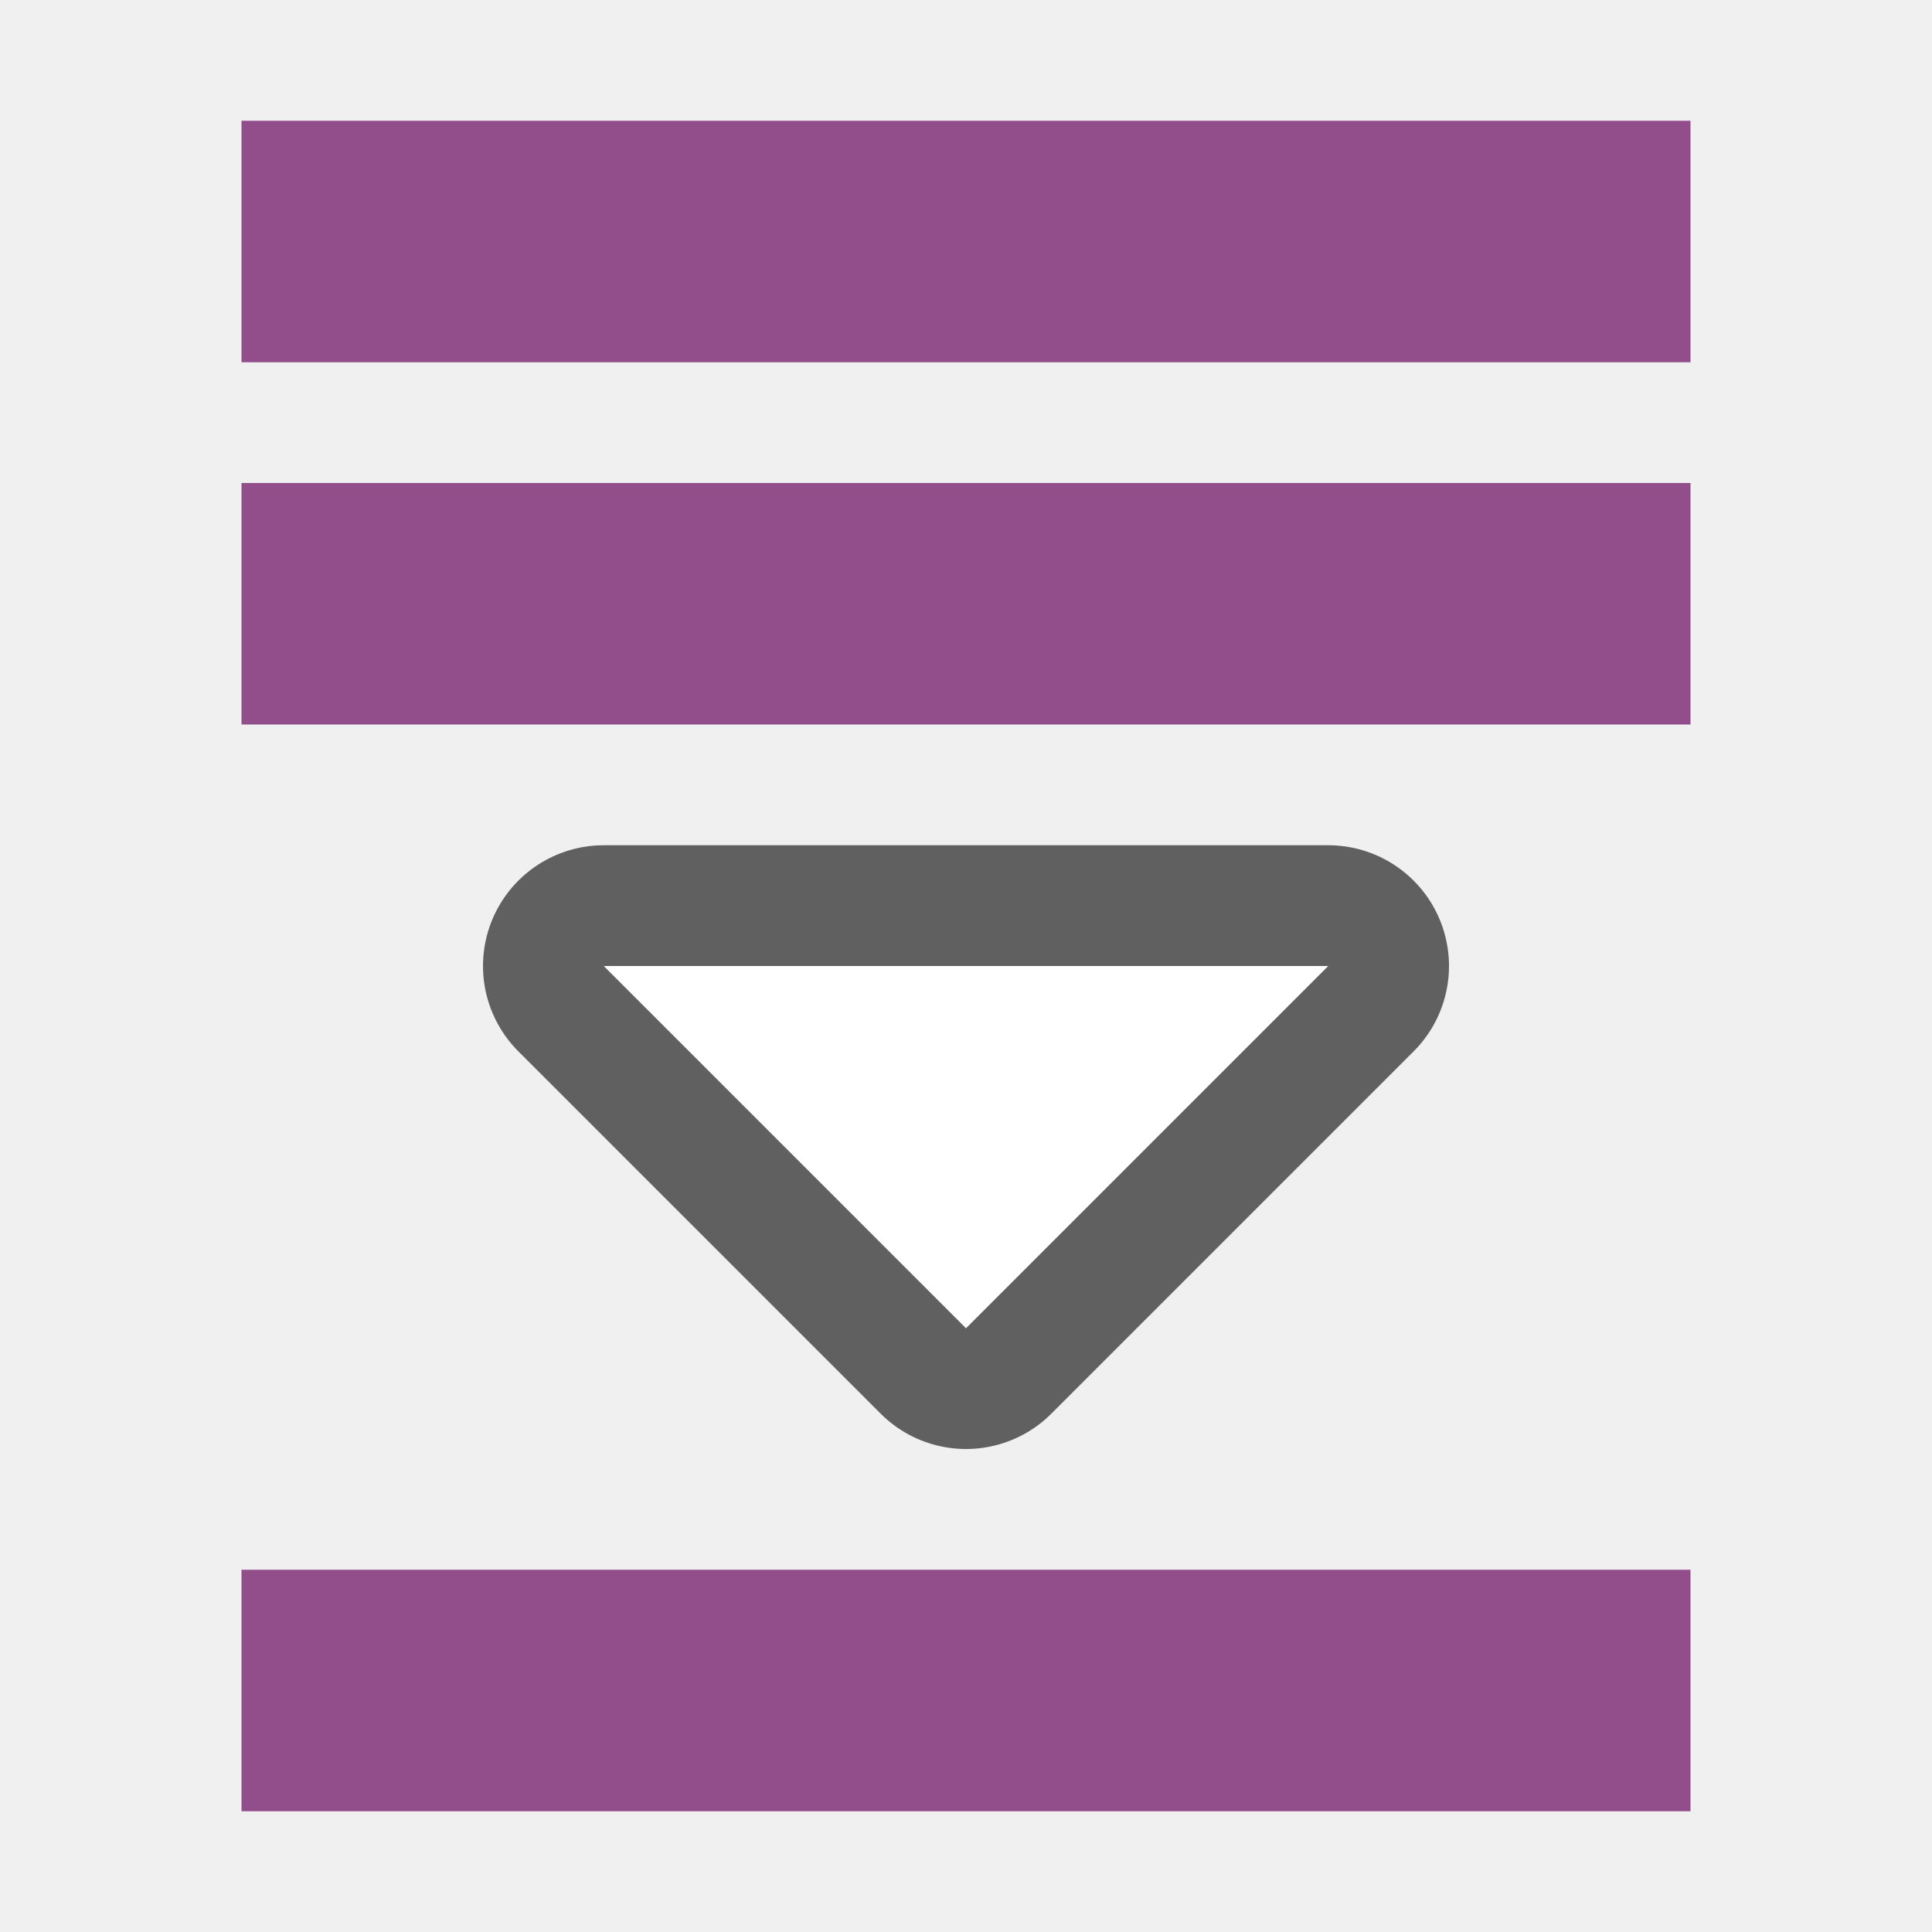
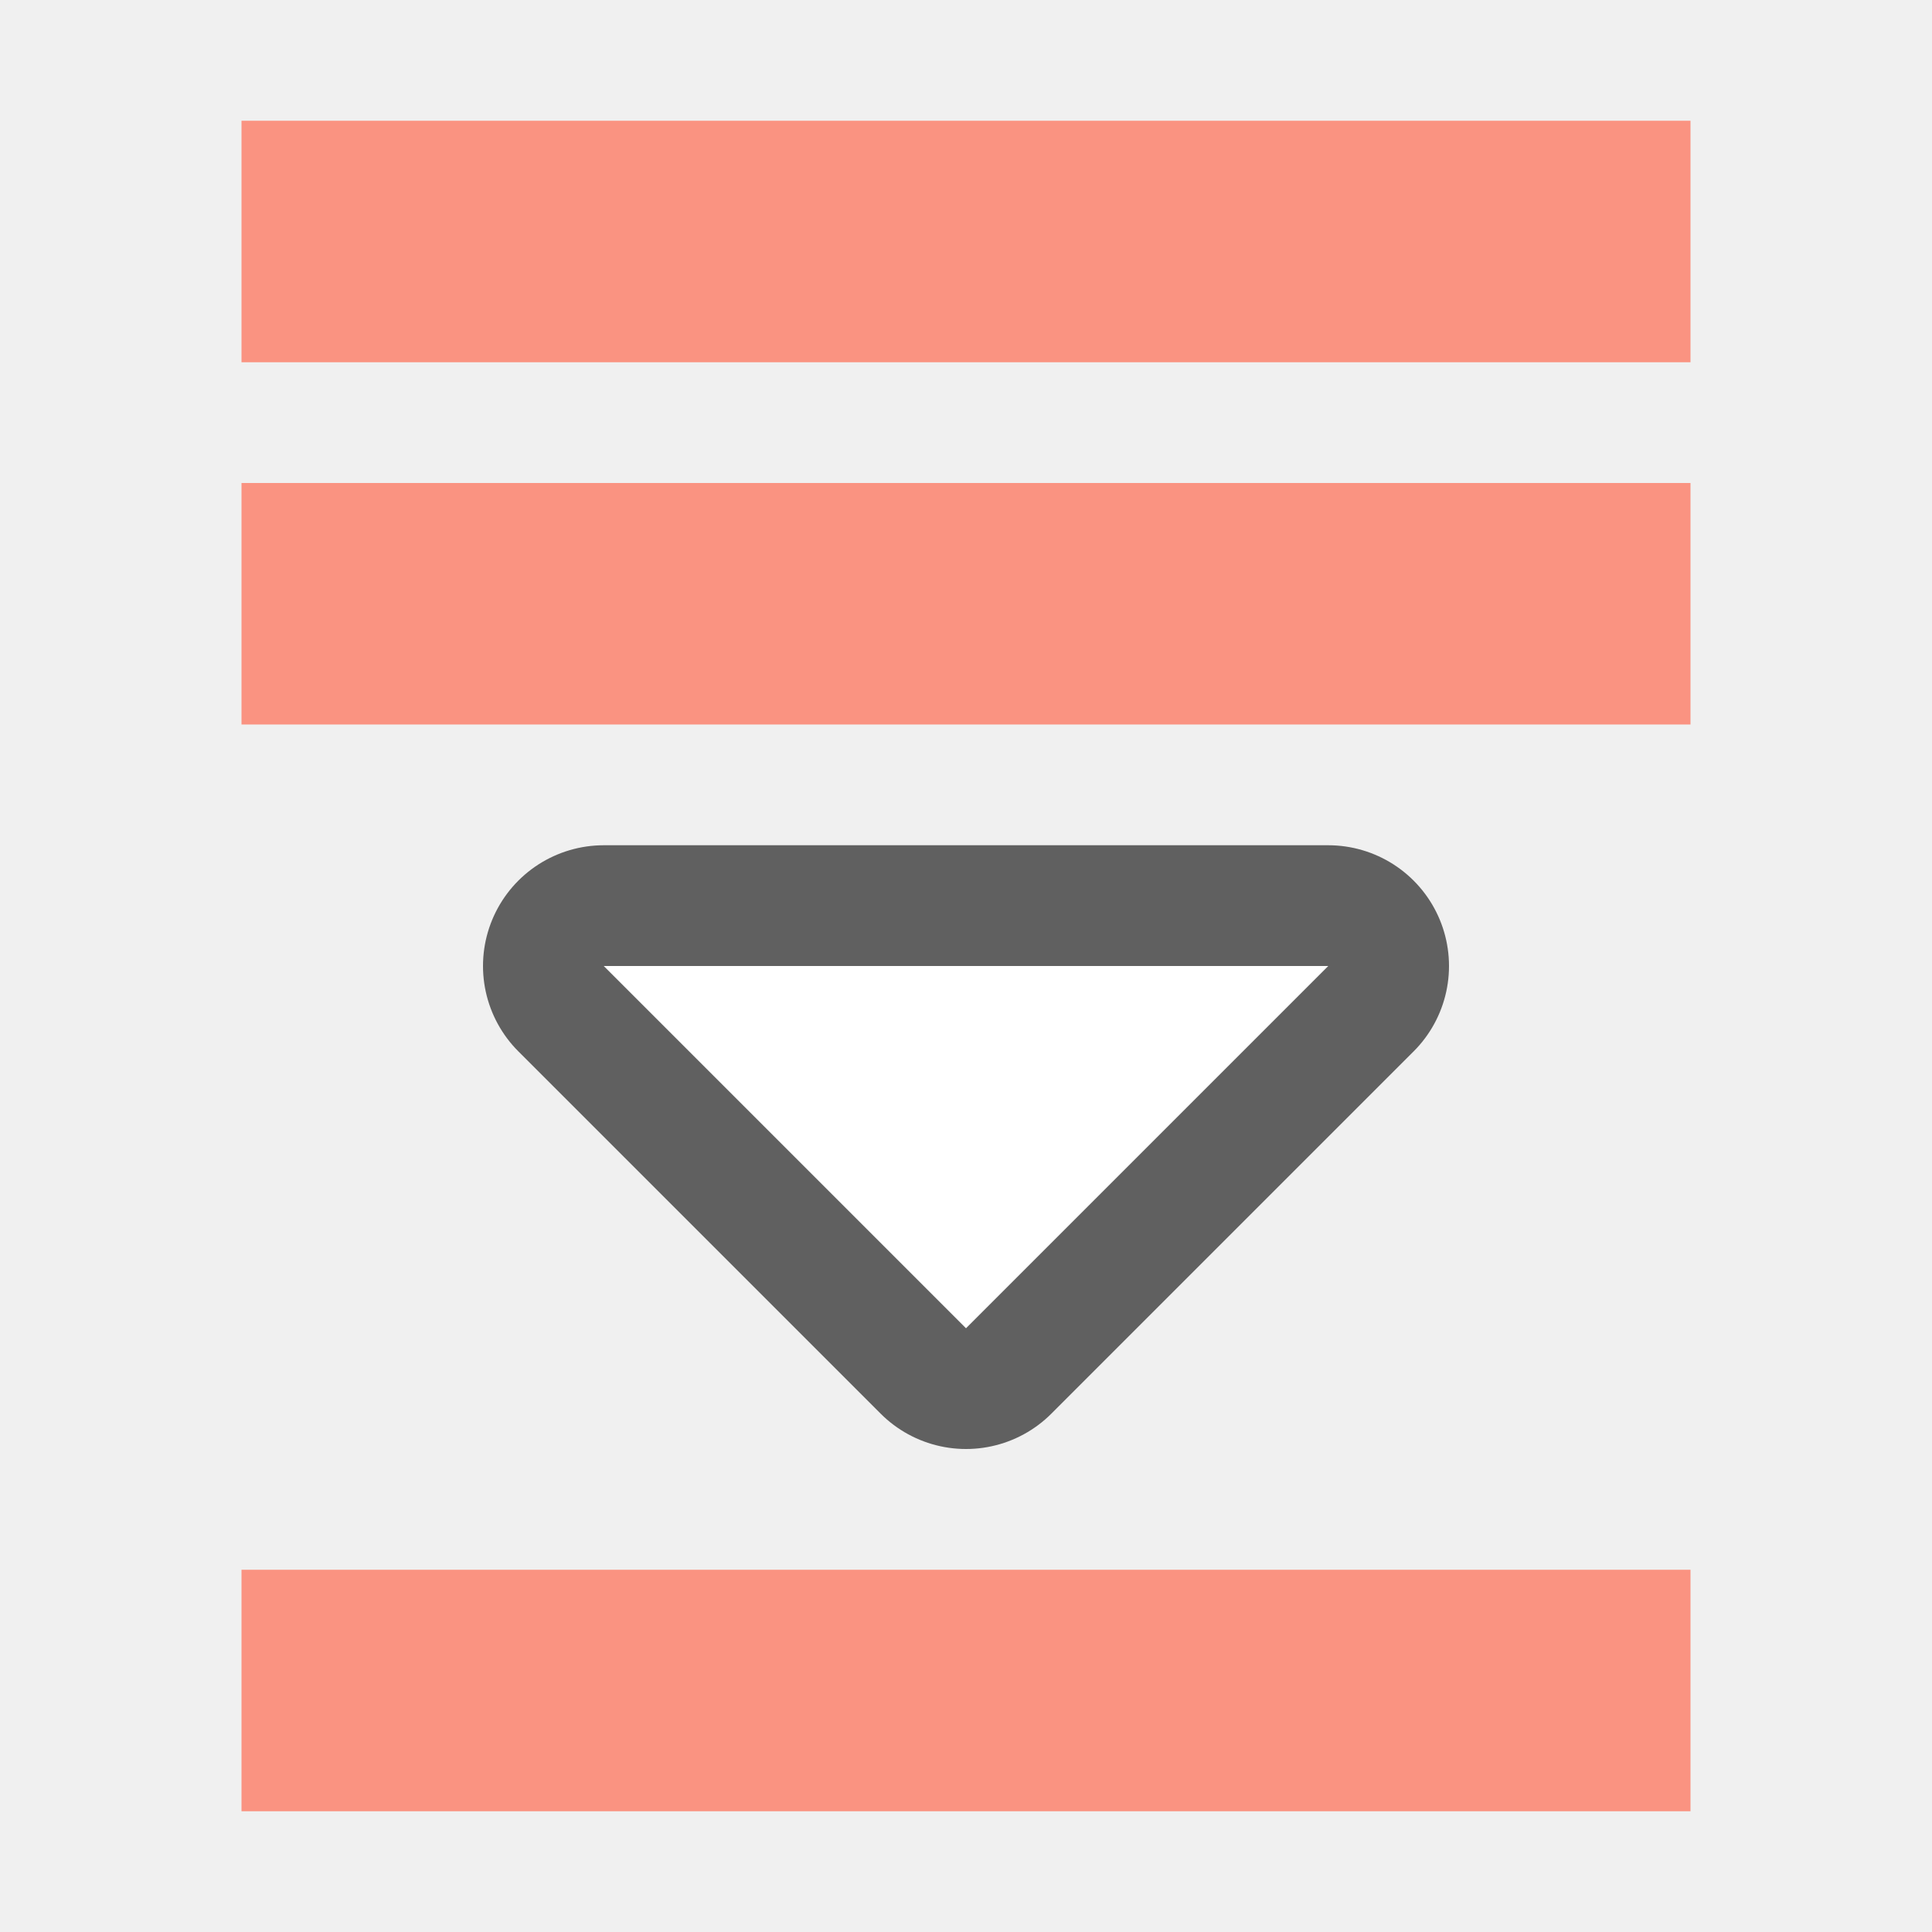
<svg xmlns="http://www.w3.org/2000/svg" viewBox="0 0 16 16">
  <path d="M5 8l3 3 3-3z" stroke="#000" opacity=".6" stroke-width="2" stroke-linejoin="round" />
  <path d="M5 8l3 3 3-3z" fill="#fff" />
-   <path fill="#924d8b" d="M14 1H2v2h12zM14 4H2v2h12zM14 13H2v2h12z" />
+   <path fill="#fa9381" d="M14 1H2v2h12zM14 4H2v2h12zM14 13H2v2h12z" />
</svg>
